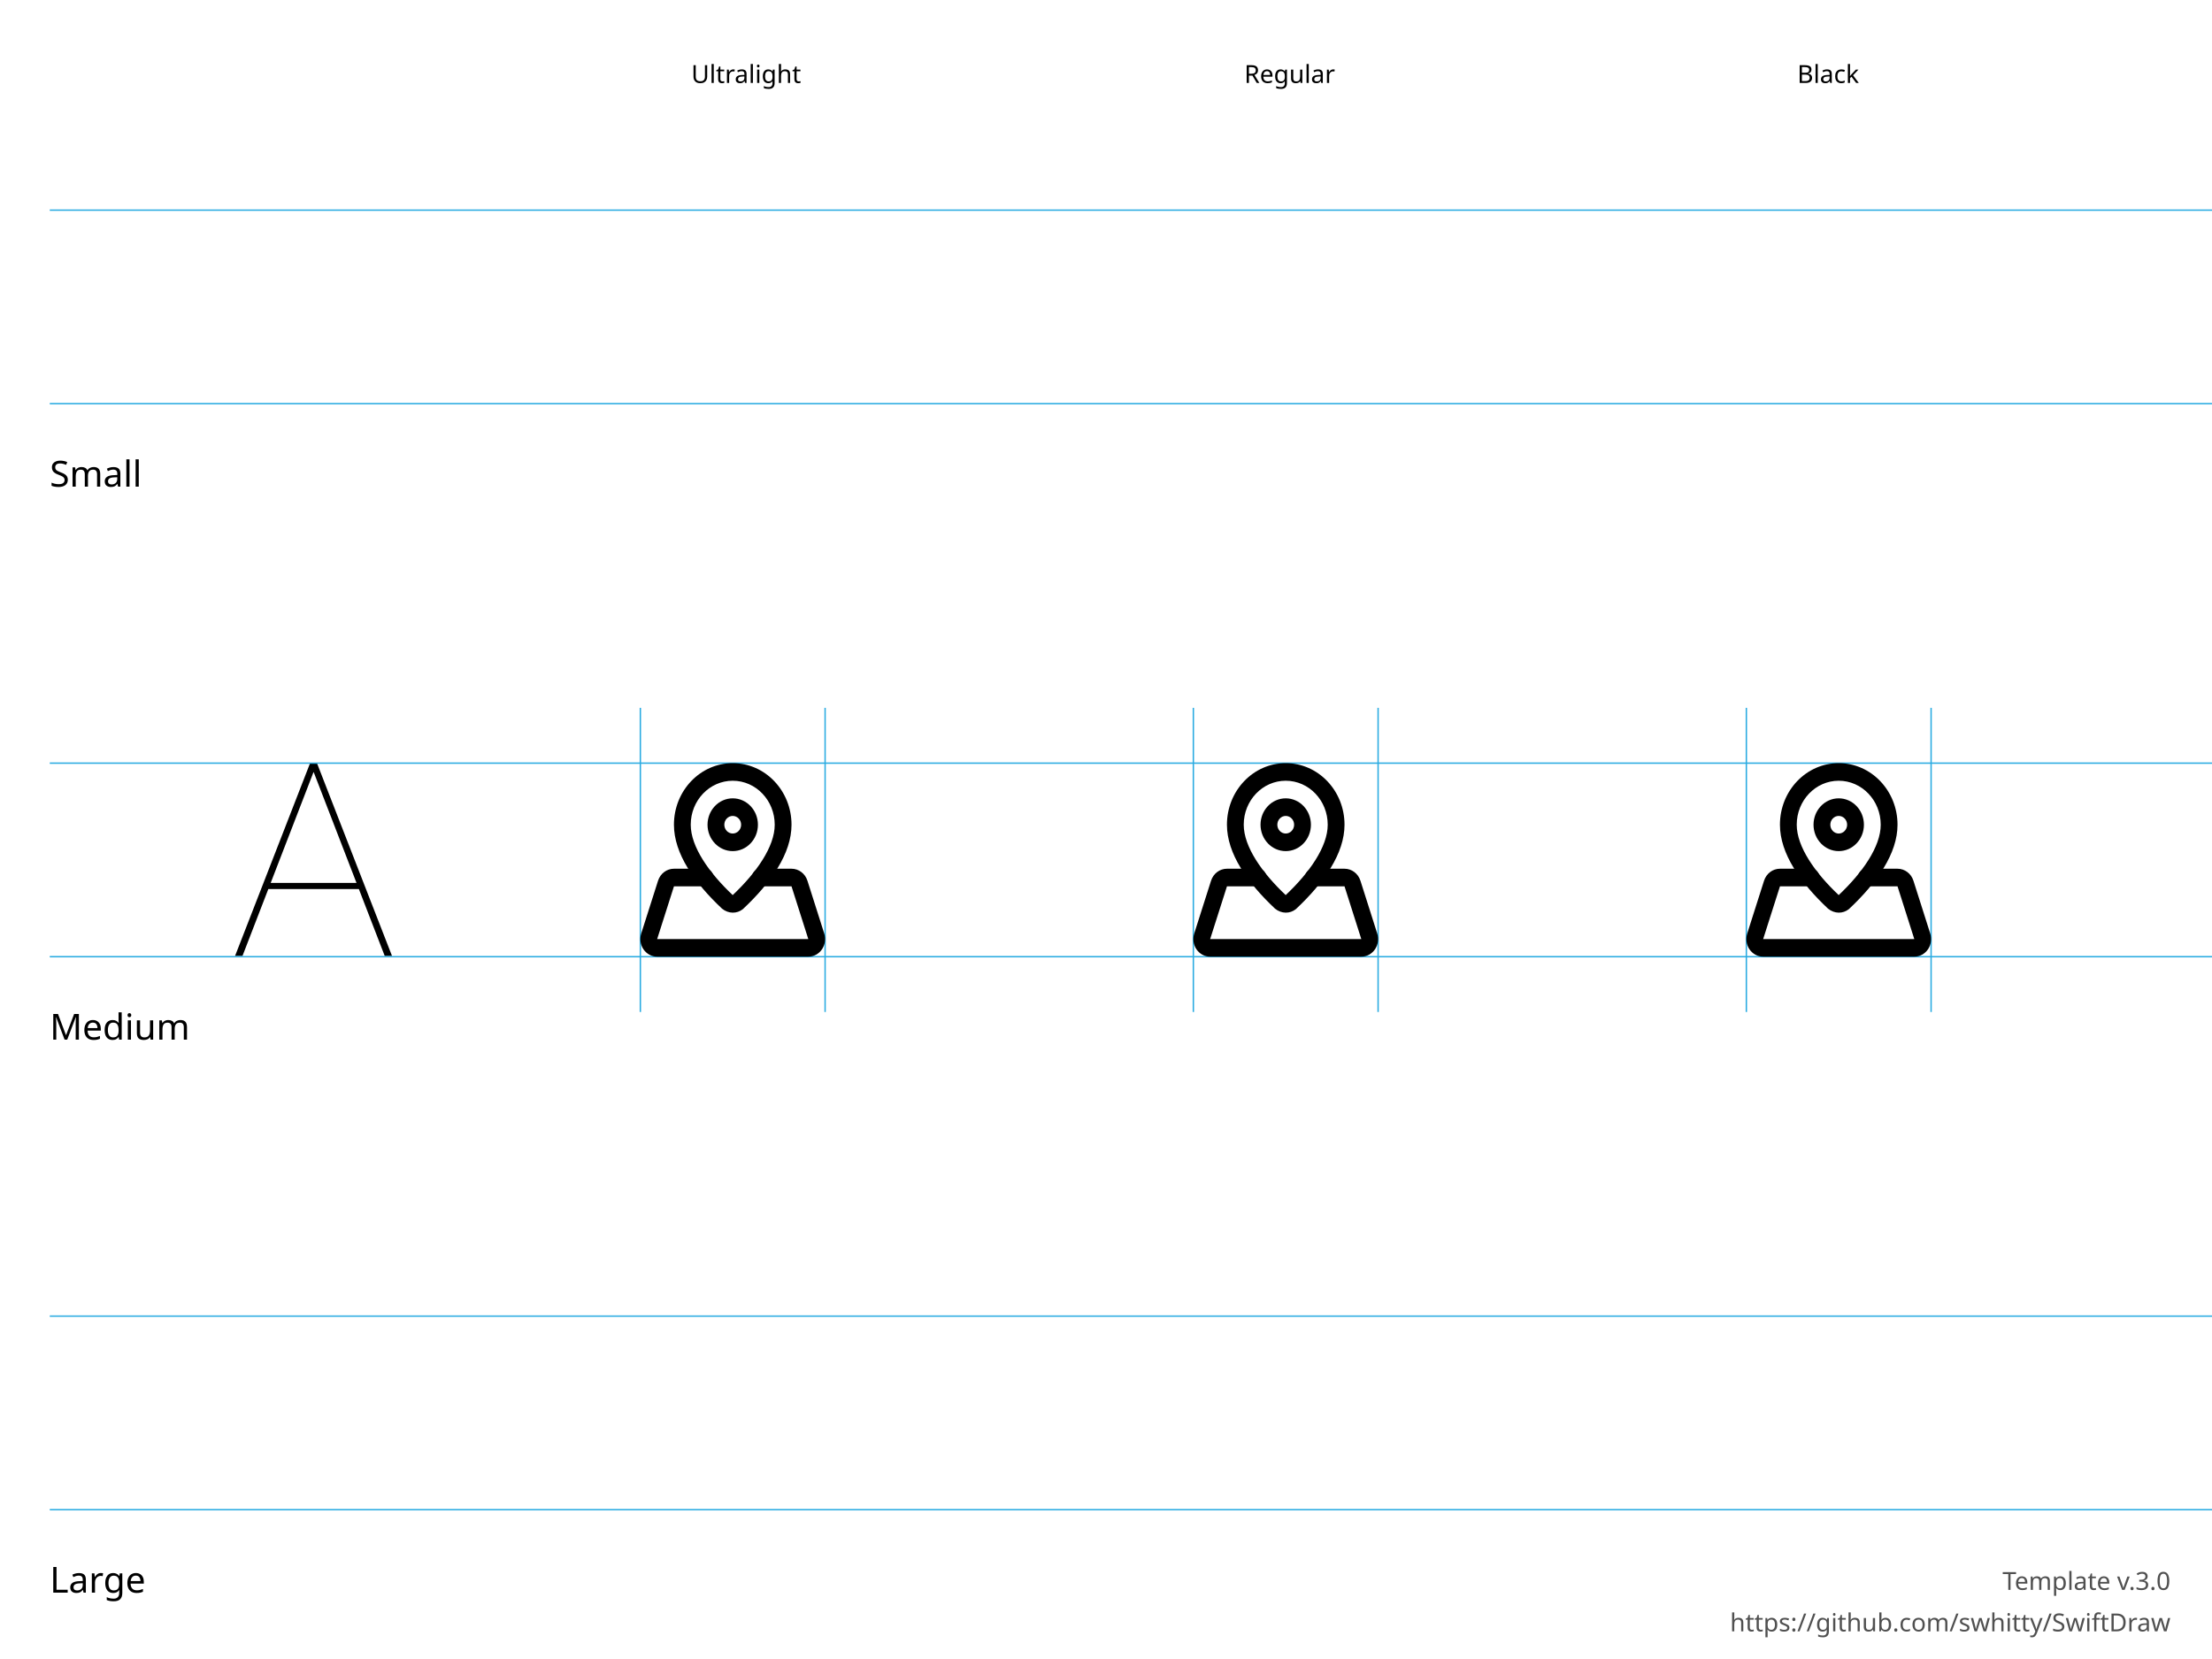
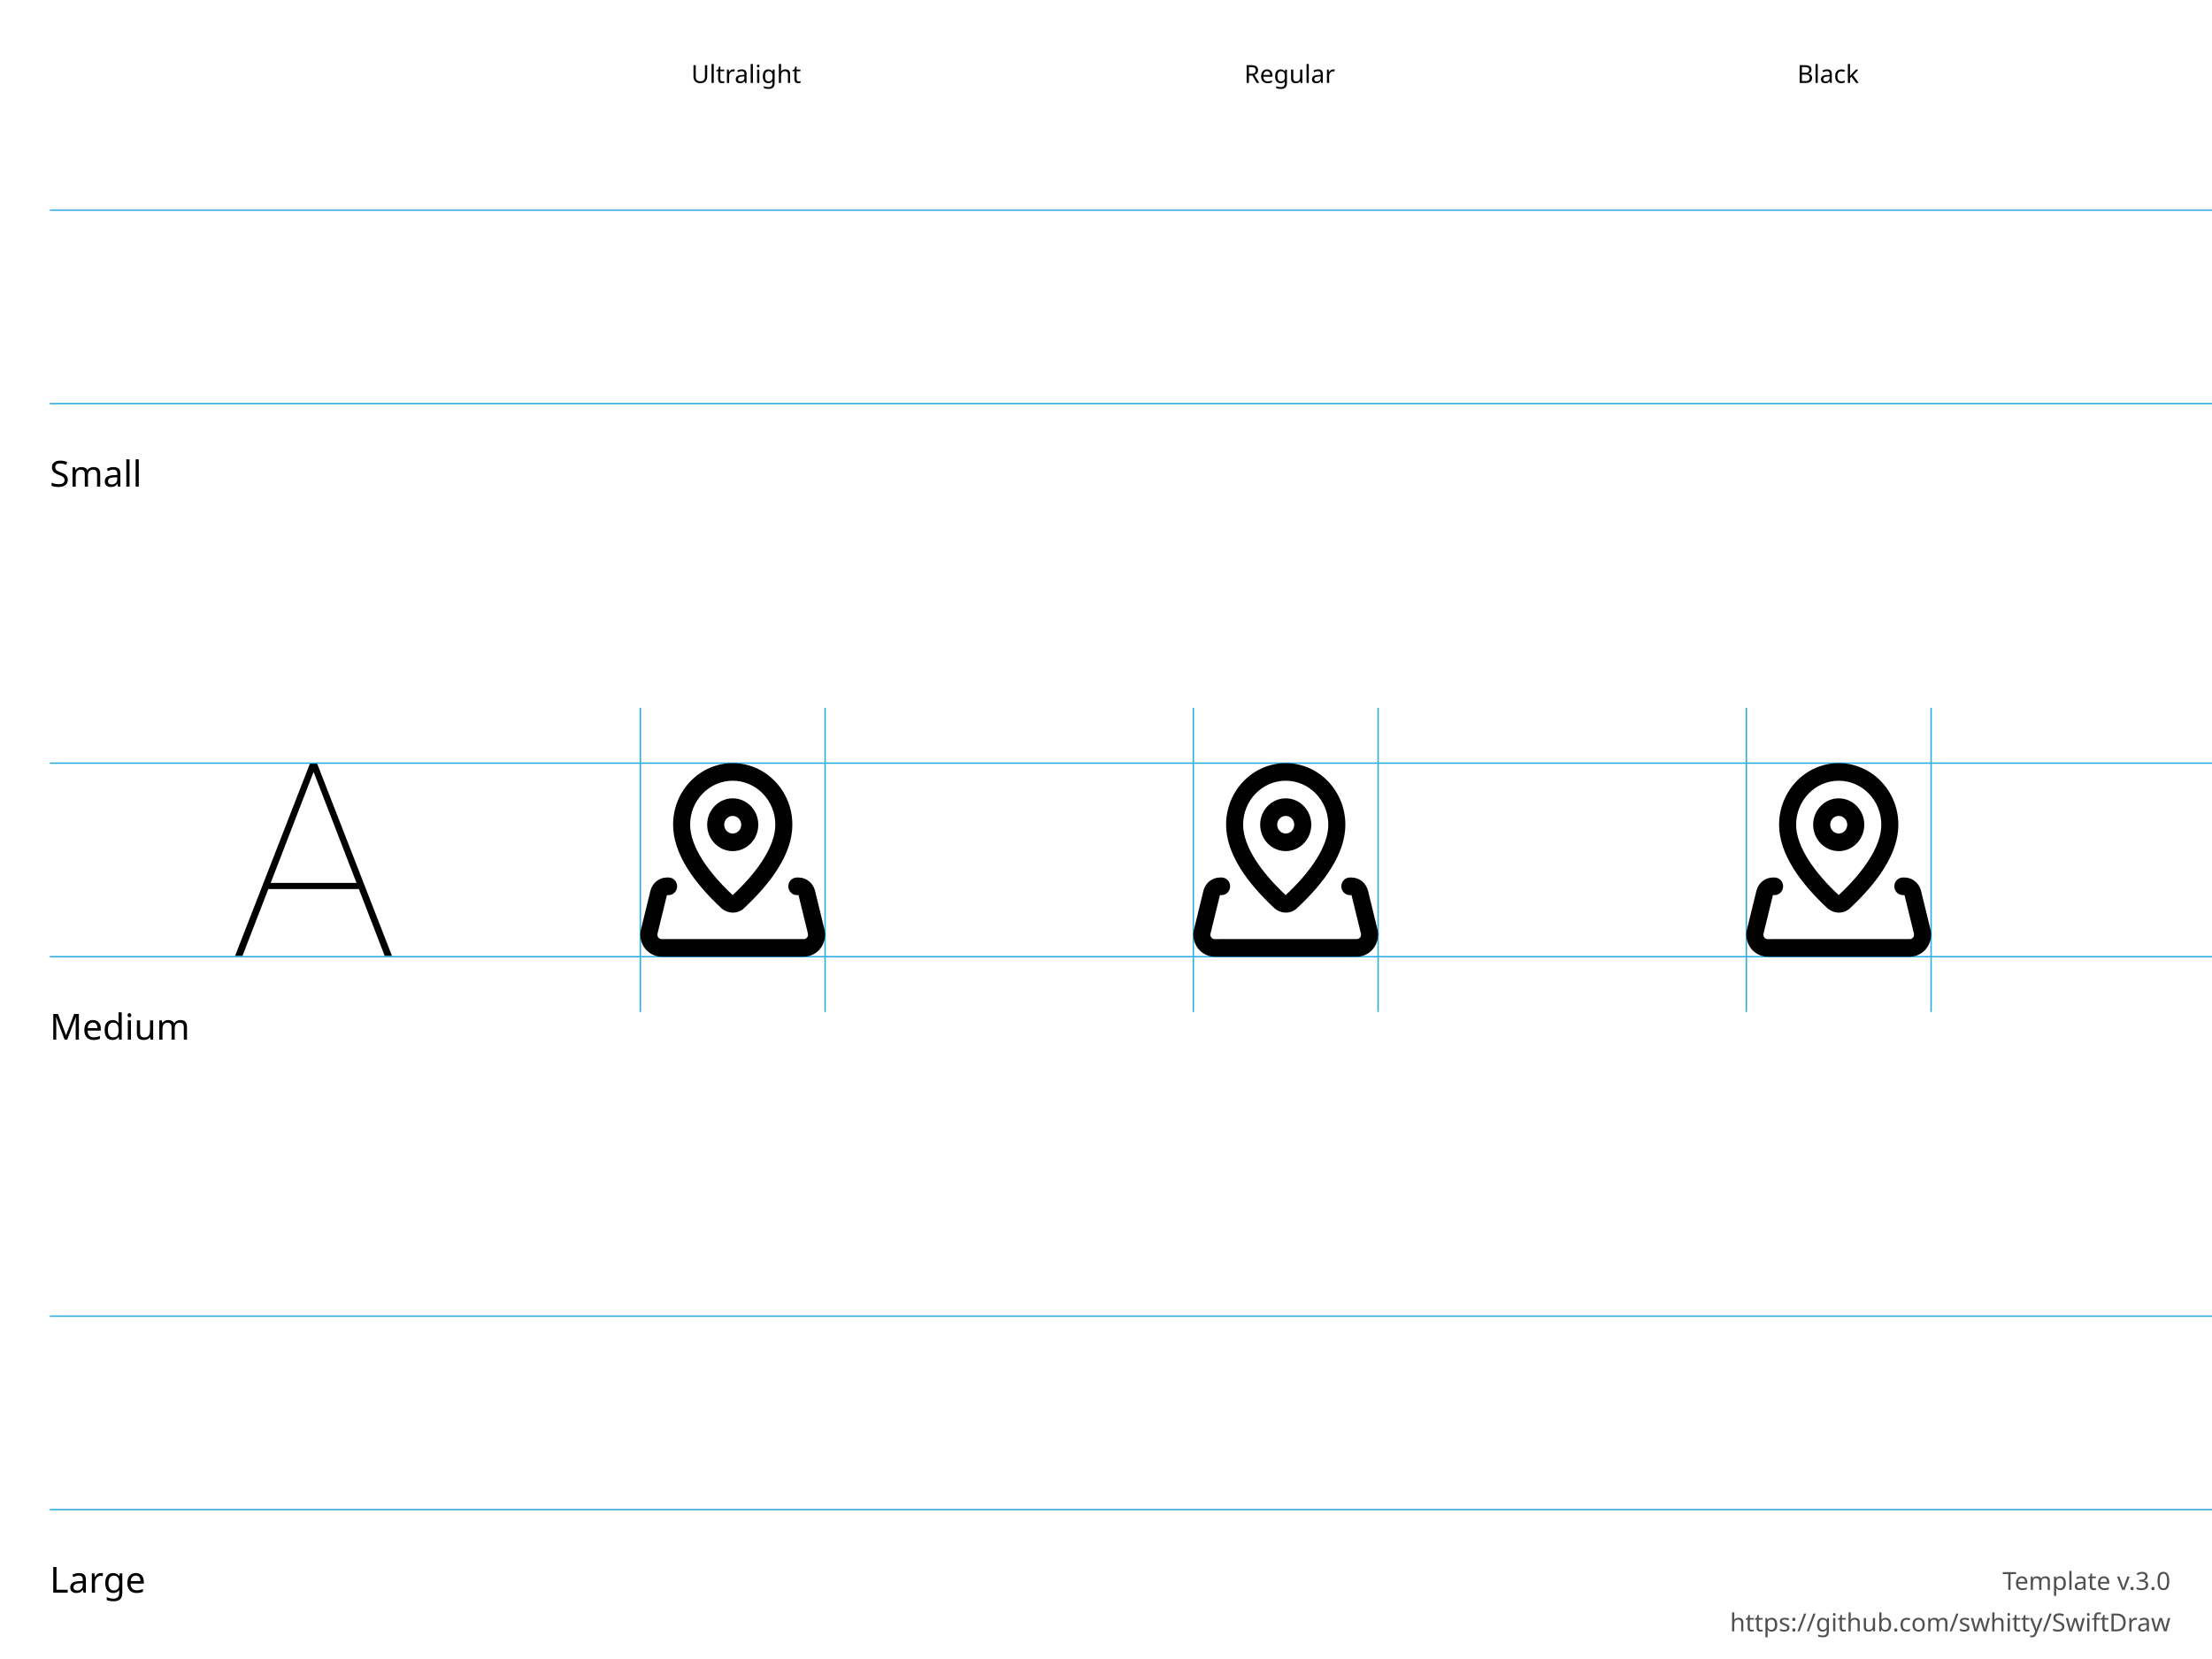
<svg xmlns="http://www.w3.org/2000/svg" height="600" width="800">
  <g id="Notes" font-family="LucidaGrande, 'Lucida Grande', sans-serif" font-size="13">
    <rect fill="white" height="600.0" width="800.0" x="0.0" y="0.0" />
    <g font-size="13">
      <text x="18.0" y="176.0">Small</text>
      <text x="18.0" y="376.0">Medium</text>
      <text x="18.0" y="576.0">Large</text>
    </g>
    <g font-size="9">
      <text x="250.0" y="30.0">Ultralight</text>
      <text x="450.0" y="30.0">Regular</text>
      <text x="650.0" y="30.0">Black</text>
      <text id="template-version" fill="#505050" text-anchor="end" x="785.0" y="575.0">Template v.3.0</text>
      <a href="https://github.com/swhitty/SwiftDraw">
        <text fill="#505050" text-anchor="end" x="785.0" y="590.0">https://github.com/swhitty/SwiftDraw</text>
      </a>
    </g>
  </g>
  <g id="Guides" stroke="rgb(39, 170, 225)" stroke-width="0.5">
    <path id="Capline-S" d="M18,76 l800,0" />
    <path id="H-reference" d="M85,145.755 L87.685,145.755 L113.369,79.287 L114.052,79.287 L114.052,76 L112.148,76 L85,145.755 Z M95.693,121.536 L130.996,121.536 L130.263,119.313 L96.474,119.313 L95.693,121.536 Z M139.15,145.755 L141.787,145.755 L114.638,76 L113.466,76 L113.466,79.287 L139.15,145.755 Z" stroke="none" transform="translate(0,200)" />
    <path id="Baseline-S" d="M18,146 l800,0" />
    <path id="left-margin-Ultralight-M" d="M231.591,256 l0,110" />
    <path id="right-margin-Ultralight-M" d="M298.409,256 l0,110" />
    <path id="left-margin-Regular-M" d="M431.591,256 l0,110" />
    <path id="right-margin-Regular-M" d="M498.409,256 l0,110" />
    <path id="left-margin-Black-M" d="M631.591,256 l0,110" />
    <path id="right-margin-Black-M" d="M698.409,256 l0,110" />
    <path id="Capline-M" d="M18,276 l800,0" />
    <path id="Baseline-M" d="M18,346 l800,0" />
    <path id="Capline-L" d="M18,476 l800,0" />
    <path id="Baseline-L" d="M18,546 l800,0" />
  </g>
  <g id="Symbols">
    <g id="Ultralight-M" transform="translate(0,200)">
-       <path d="M280.187,98.273 C280.187,106.223 273.555,115.683 264.817,123.887 C265.001,123.728 265,123.728 265,123.728 C256.44,115.671 249.814,106.222 249.814,98.273 C249.814,89.486 256.613,82.364 265.001,82.364 C273.388,82.364 280.187,89.486 280.187,98.273 C280.187,100.03 281.547,101.455 283.225,101.455 C284.902,101.455 286.262,100.03 286.262,98.273 C286.262,85.972 276.743,76 265.001,76 C253.258,76 243.739,85.972 243.739,98.273 C243.739,108.693 251.123,119.225 261.129,128.625 C263.49,130.527 266.511,130.527 268.688,128.785 C278.87,119.238 286.262,108.694 286.262,98.273 C286.262,96.515 284.902,95.091 283.225,95.091 C281.547,95.091 280.187,96.515 280.187,98.273 Z" />
-       <path d="M261.963,98.273 C261.963,96.515 263.323,95.091 265.001,95.091 C266.678,95.091 268.038,96.515 268.038,98.273 C268.038,100.03 266.678,101.455 265.001,101.455 C263.323,101.455 261.963,100.03 261.963,98.273 Z M255.888,98.273 C255.888,103.545 259.968,107.818 265.001,107.818 C270.033,107.818 274.113,103.545 274.113,98.273 C274.113,93.001 270.033,88.727 265.001,88.727 C259.968,88.727 255.888,93.001 255.888,98.273 Z" />
-       <path d="M255.02,114.182 L243.751,114.182 C241.138,114.183 238.819,115.933 237.991,118.528 L231.904,137.62 C231.285,139.56 231.594,141.694 232.735,143.354 C233.876,145.015 235.71,145.999 237.663,146 L292.337,146 C294.291,145.998 296.123,145.015 297.263,143.356 C298.404,141.697 298.715,139.565 298.098,137.625 L292.023,118.534 C291.196,115.935 288.874,114.181 286.258,114.182 L274.984,114.182 C273.307,114.182 271.947,115.606 271.947,117.364 C271.947,119.121 273.307,120.545 274.984,120.545 L286.259,120.545 C286.26,120.545 286.26,120.545 286.26,120.545 L292.335,139.637 C292.334,139.636 292.334,139.636 292.334,139.636 C292.334,139.636 292.334,139.636 292.334,139.636 L237.664,139.636 C237.666,139.636 237.666,139.636 237.666,139.636 C237.666,139.636 237.666,139.636 237.666,139.636 L243.753,120.545 C243.752,120.545 243.752,120.545 243.752,120.545 L255.02,120.545 C256.697,120.545 258.057,119.121 258.057,117.364 C258.057,115.606 256.697,114.182 255.02,114.182 Z" />
+       <path d="M280.405,98.272 C280.405,106.222 273.677,115.681 264.813,123.885 C264.999,123.726 264.999,123.726 264.999,123.726 C256.315,115.669 249.593,106.22 249.593,98.272 C249.593,89.486 256.491,82.363 264.999,82.363 C273.507,82.363 280.405,89.486 280.405,98.272 C280.405,100.029 281.784,101.453 283.486,101.453 C285.187,101.453 286.567,100.029 286.567,98.272 C286.567,85.971 276.91,76 264.999,76 C253.087,76 243.431,85.971 243.431,98.272 C243.431,108.692 250.922,119.223 261.071,128.623 C263.467,130.525 266.531,130.525 268.739,128.783 C279.068,119.236 286.567,108.693 286.567,98.272 C286.567,96.515 285.187,95.09 283.486,95.09 C281.784,95.09 280.405,96.515 280.405,98.272 Z" />
+       <path d="M241.81,117.362 L241.203,117.362 C238.386,117.362 235.928,119.335 235.232,122.153 L231.85,136.002 C231.23,138.327 231.709,140.888 233.163,142.862 C234.618,144.836 236.88,145.996 239.282,146 L290.708,145.997 C293.111,145.996 295.376,144.838 296.832,142.865 C298.289,140.892 298.77,138.33 298.134,135.937 L294.767,122.161 C294.07,119.335 291.612,117.362 288.794,117.362 L288.187,117.362 C286.486,117.362 285.106,118.786 285.106,120.543 C285.106,122.301 286.486,123.725 288.187,123.725 L288.794,123.725 C288.794,123.725 288.794,123.725 288.794,123.725 L292.176,137.558 C292.319,138.1 292.223,138.612 291.931,139.007 C291.64,139.402 291.187,139.633 290.707,139.633 L239.287,139.637 C238.811,139.636 238.359,139.404 238.068,139.009 C237.777,138.614 237.681,138.102 237.808,137.624 L241.205,123.717 C241.203,123.725 241.203,123.725 241.203,123.725 L241.81,123.725 C243.512,123.725 244.891,122.301 244.891,120.543 C244.891,118.786 243.512,117.362 241.81,117.362 Z" />
+       <path d="M261.918,98.272 C261.918,96.515 263.297,95.09 264.999,95.09 C266.701,95.09 268.08,96.515 268.08,98.272 C268.08,100.029 266.701,101.453 264.999,101.453 C263.297,101.453 261.918,100.029 261.918,98.272 Z M255.756,98.272 C255.756,103.543 259.894,107.817 264.999,107.817 C270.104,107.817 274.242,103.543 274.242,98.272 C274.242,93 270.104,88.727 264.999,88.727 C259.894,88.727 255.756,93 255.756,98.272 Z" />
    </g>
    <g id="Regular-M" transform="translate(0,200)">
-       <path d="M480.187,98.273 C480.187,106.223 473.555,115.683 464.817,123.887 C465.001,123.728 465,123.728 465,123.728 C456.44,115.671 449.814,106.222 449.814,98.273 C449.814,89.486 456.613,82.364 465.001,82.364 C473.388,82.364 480.187,89.486 480.187,98.273 C480.187,100.03 481.547,101.455 483.225,101.455 C484.902,101.455 486.262,100.03 486.262,98.273 C486.262,85.972 476.743,76 465.001,76 C453.258,76 443.739,85.972 443.739,98.273 C443.739,108.693 451.123,119.225 461.129,128.625 C463.49,130.527 466.511,130.527 468.688,128.785 C478.87,119.238 486.262,108.694 486.262,98.273 C486.262,96.515 484.902,95.091 483.225,95.091 C481.547,95.091 480.187,96.515 480.187,98.273 Z" />
-       <path d="M461.963,98.273 C461.963,96.515 463.323,95.091 465.001,95.091 C466.678,95.091 468.038,96.515 468.038,98.273 C468.038,100.03 466.678,101.455 465.001,101.455 C463.323,101.455 461.963,100.03 461.963,98.273 Z M455.888,98.273 C455.888,103.545 459.968,107.818 465.001,107.818 C470.033,107.818 474.113,103.545 474.113,98.273 C474.113,93.001 470.033,88.727 465.001,88.727 C459.968,88.727 455.888,93.001 455.888,98.273 Z" />
-       <path d="M455.02,114.182 L443.751,114.182 C441.138,114.183 438.819,115.933 437.991,118.528 L431.904,137.62 C431.285,139.56 431.594,141.694 432.735,143.354 C433.876,145.015 435.71,145.999 437.663,146 L492.337,146 C494.291,145.998 496.123,145.015 497.263,143.356 C498.404,141.697 498.715,139.565 498.098,137.625 L492.023,118.534 C491.196,115.935 488.874,114.181 486.258,114.182 L474.984,114.182 C473.307,114.182 471.947,115.606 471.947,117.364 C471.947,119.121 473.307,120.545 474.984,120.545 L486.259,120.545 C486.26,120.545 486.26,120.545 486.26,120.545 L492.335,139.637 C492.334,139.636 492.334,139.636 492.334,139.636 C492.334,139.636 492.334,139.636 492.334,139.636 L437.664,139.636 C437.666,139.636 437.666,139.636 437.666,139.636 C437.666,139.636 437.666,139.636 437.666,139.636 L443.753,120.545 C443.753,120.545 443.752,120.545 443.752,120.545 L455.02,120.545 C456.697,120.545 458.057,119.121 458.057,117.364 C458.057,115.606 456.697,114.182 455.02,114.182 Z" />
+       <path d="M480.405,98.272 C480.405,106.222 473.677,115.681 464.813,123.885 C464.999,123.726 464.999,123.726 464.999,123.726 C456.315,115.669 449.593,106.22 449.593,98.272 C449.593,89.486 456.491,82.363 464.999,82.363 C473.507,82.363 480.405,89.486 480.405,98.272 C480.405,100.029 481.784,101.453 483.486,101.453 C485.187,101.453 486.567,100.029 486.567,98.272 C486.567,85.971 476.91,76 464.999,76 C453.087,76 443.431,85.971 443.431,98.272 C443.431,108.692 450.922,119.223 461.071,128.623 C463.467,130.525 466.531,130.525 468.739,128.783 C479.068,119.236 486.567,108.693 486.567,98.272 C486.567,96.515 485.187,95.09 483.486,95.09 C481.784,95.09 480.405,96.515 480.405,98.272 Z" />
+       <path d="M441.81,117.362 L441.203,117.362 C438.386,117.362 435.928,119.335 435.232,122.153 L431.85,136.002 C431.23,138.327 431.709,140.888 433.163,142.862 C434.618,144.836 436.88,145.996 439.282,146 L490.708,145.997 C493.111,145.996 495.376,144.838 496.832,142.865 C498.289,140.892 498.77,138.33 498.134,135.937 L494.767,122.161 C494.07,119.335 491.612,117.362 488.794,117.362 L488.187,117.362 C486.486,117.362 485.106,118.786 485.106,120.543 C485.106,122.301 486.486,123.725 488.187,123.725 L488.794,123.725 C488.794,123.725 488.794,123.725 488.794,123.725 L492.176,137.558 C492.319,138.1 492.223,138.612 491.931,139.007 C491.64,139.402 491.187,139.633 490.707,139.633 L439.287,139.637 C438.811,139.636 438.359,139.404 438.068,139.009 C437.777,138.614 437.681,138.102 437.808,137.624 L441.205,123.717 C441.203,123.725 441.203,123.725 441.203,123.725 L441.81,123.725 C443.512,123.725 444.891,122.301 444.891,120.543 C444.891,118.786 443.512,117.362 441.81,117.362 Z" />
+       <path d="M461.918,98.272 C461.918,96.515 463.297,95.09 464.999,95.09 C466.701,95.09 468.08,96.515 468.08,98.272 C468.08,100.029 466.701,101.453 464.999,101.453 C463.297,101.453 461.918,100.029 461.918,98.272 Z M455.755,98.272 C455.755,103.543 459.894,107.817 464.999,107.817 C470.104,107.817 474.242,103.543 474.242,98.272 C474.242,93 470.104,88.727 464.999,88.727 C459.894,88.727 455.755,93 455.755,98.272 Z" />
    </g>
    <g id="Black-M" transform="translate(0,200)">
-       <path d="M680.187,98.273 C680.187,106.223 673.555,115.683 664.817,123.887 C665,123.728 665,123.728 665,123.728 C656.44,115.671 649.814,106.222 649.814,98.273 C649.814,89.486 656.613,82.364 665,82.364 C673.388,82.364 680.187,89.486 680.187,98.273 C680.187,100.03 681.547,101.455 683.225,101.455 C684.902,101.455 686.262,100.03 686.262,98.273 C686.262,85.972 676.743,76 665,76 C653.258,76 643.739,85.972 643.739,98.273 C643.739,108.693 651.123,119.225 661.129,128.625 C663.49,130.527 666.511,130.527 668.688,128.785 C678.87,119.238 686.262,108.694 686.262,98.273 C686.262,96.515 684.902,95.091 683.225,95.091 C681.547,95.091 680.187,96.515 680.187,98.273 Z" />
-       <path d="M661.963,98.273 C661.963,96.515 663.323,95.091 665,95.091 C666.678,95.091 668.038,96.515 668.038,98.273 C668.038,100.03 666.678,101.455 665,101.455 C663.323,101.455 661.963,100.03 661.963,98.273 Z M655.888,98.273 C655.888,103.545 659.968,107.818 665,107.818 C670.033,107.818 674.113,103.545 674.113,98.273 C674.113,93.001 670.033,88.727 665,88.727 C659.968,88.727 655.888,93.001 655.888,98.273 Z" />
-       <path d="M655.02,114.182 L643.751,114.182 C641.138,114.183 638.819,115.933 637.991,118.528 L631.904,137.62 C631.285,139.56 631.594,141.694 632.735,143.354 C633.876,145.015 635.71,145.999 637.663,146 L692.337,146 C694.291,145.998 696.123,145.015 697.263,143.356 C698.404,141.697 698.714,139.565 698.098,137.625 L692.023,118.534 C691.196,115.935 688.874,114.181 686.258,114.182 L674.984,114.182 C673.307,114.182 671.947,115.606 671.947,117.364 C671.947,119.121 673.307,120.545 674.984,120.545 L686.259,120.545 C686.26,120.545 686.26,120.545 686.26,120.545 L692.335,139.637 C692.334,139.636 692.334,139.636 692.334,139.636 C692.334,139.636 692.334,139.636 692.334,139.636 L637.664,139.636 C637.666,139.636 637.666,139.636 637.666,139.636 C637.666,139.636 637.666,139.636 637.666,139.636 L643.753,120.545 C643.752,120.545 643.752,120.545 643.752,120.545 L655.02,120.545 C656.697,120.545 658.057,119.121 658.057,117.364 C658.057,115.606 656.697,114.182 655.02,114.182 Z" />
+       <path d="M680.404,98.272 C680.404,106.222 673.677,115.681 664.813,123.885 C664.999,123.726 664.999,123.726 664.999,123.726 C656.315,115.669 649.593,106.22 649.593,98.272 C649.593,89.486 656.491,82.363 664.999,82.363 C673.507,82.363 680.404,89.486 680.404,98.272 C680.404,100.029 681.784,101.453 683.486,101.453 C685.187,101.453 686.567,100.029 686.567,98.272 C686.567,85.971 676.91,76 664.999,76 C653.087,76 643.431,85.971 643.431,98.272 C643.431,108.692 650.922,119.223 661.071,128.623 C663.467,130.525 666.531,130.525 668.739,128.783 C679.068,119.236 686.567,108.693 686.567,98.272 C686.567,96.515 685.187,95.09 683.486,95.09 C681.784,95.09 680.404,96.515 680.404,98.272 Z" />
+       <path d="M641.81,117.362 L641.203,117.362 C638.386,117.362 635.928,119.335 635.232,122.153 L631.85,136.002 C631.23,138.327 631.709,140.888 633.163,142.862 C634.618,144.836 636.88,145.996 639.282,146 L690.708,145.997 C693.111,145.996 695.376,144.838 696.832,142.865 C698.289,140.892 698.77,138.33 698.134,135.937 L694.767,122.161 C694.07,119.335 691.612,117.362 688.794,117.362 L688.187,117.362 C686.486,117.362 685.106,118.786 685.106,120.543 C685.106,122.301 686.486,123.725 688.187,123.725 L688.794,123.725 C688.794,123.725 688.794,123.725 688.794,123.725 L692.176,137.558 C692.319,138.1 692.223,138.612 691.931,139.007 C691.64,139.402 691.187,139.633 690.707,139.633 L639.287,139.637 C638.811,139.636 638.359,139.404 638.068,139.009 C637.777,138.614 637.681,138.102 637.808,137.624 L641.205,123.717 C641.203,123.725 641.203,123.725 641.203,123.725 L641.81,123.725 C643.512,123.725 644.891,122.301 644.891,120.543 C644.891,118.786 643.512,117.362 641.81,117.362 Z" />
+       <path d="M661.918,98.272 C661.918,96.515 663.297,95.09 664.999,95.09 C666.701,95.09 668.08,96.515 668.08,98.272 C668.08,100.029 666.701,101.453 664.999,101.453 C663.297,101.453 661.918,100.029 661.918,98.272 Z M655.755,98.272 C655.755,103.543 659.894,107.817 664.999,107.817 C670.104,107.817 674.242,103.543 674.242,98.272 C674.242,93 670.104,88.727 664.999,88.727 C659.894,88.727 655.755,93 655.755,98.272 Z" />
    </g>
  </g>
</svg>
